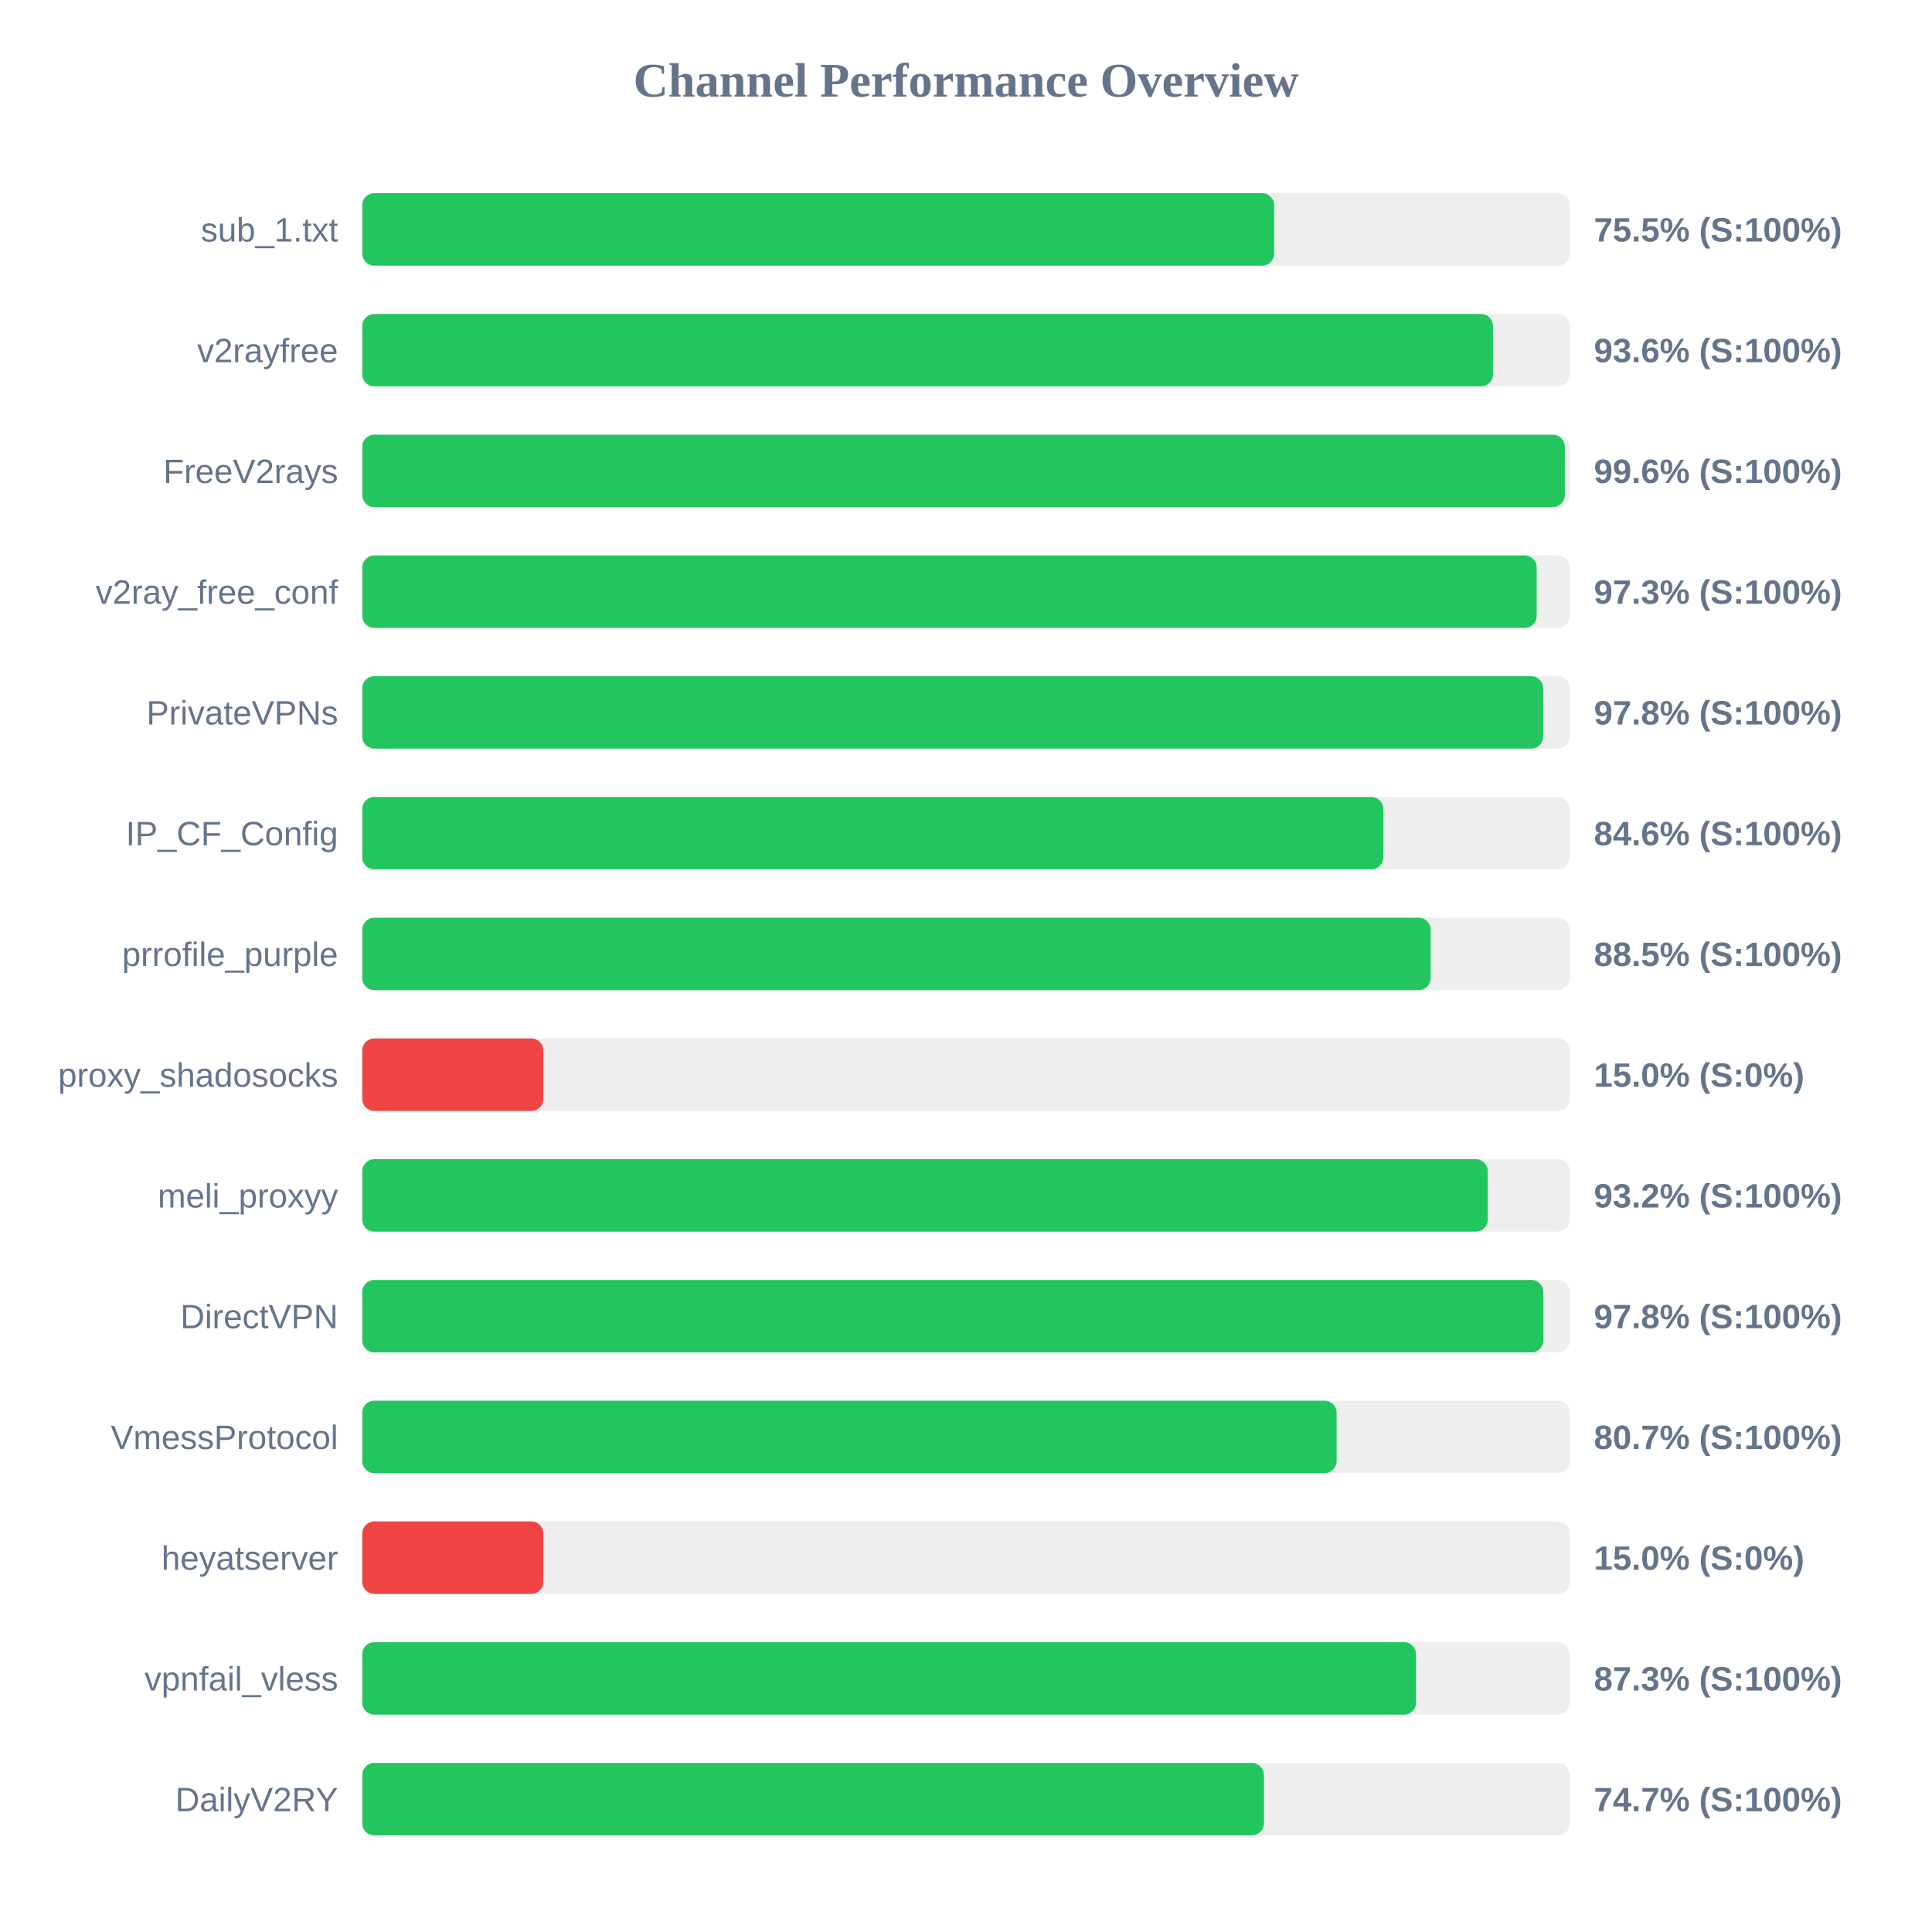
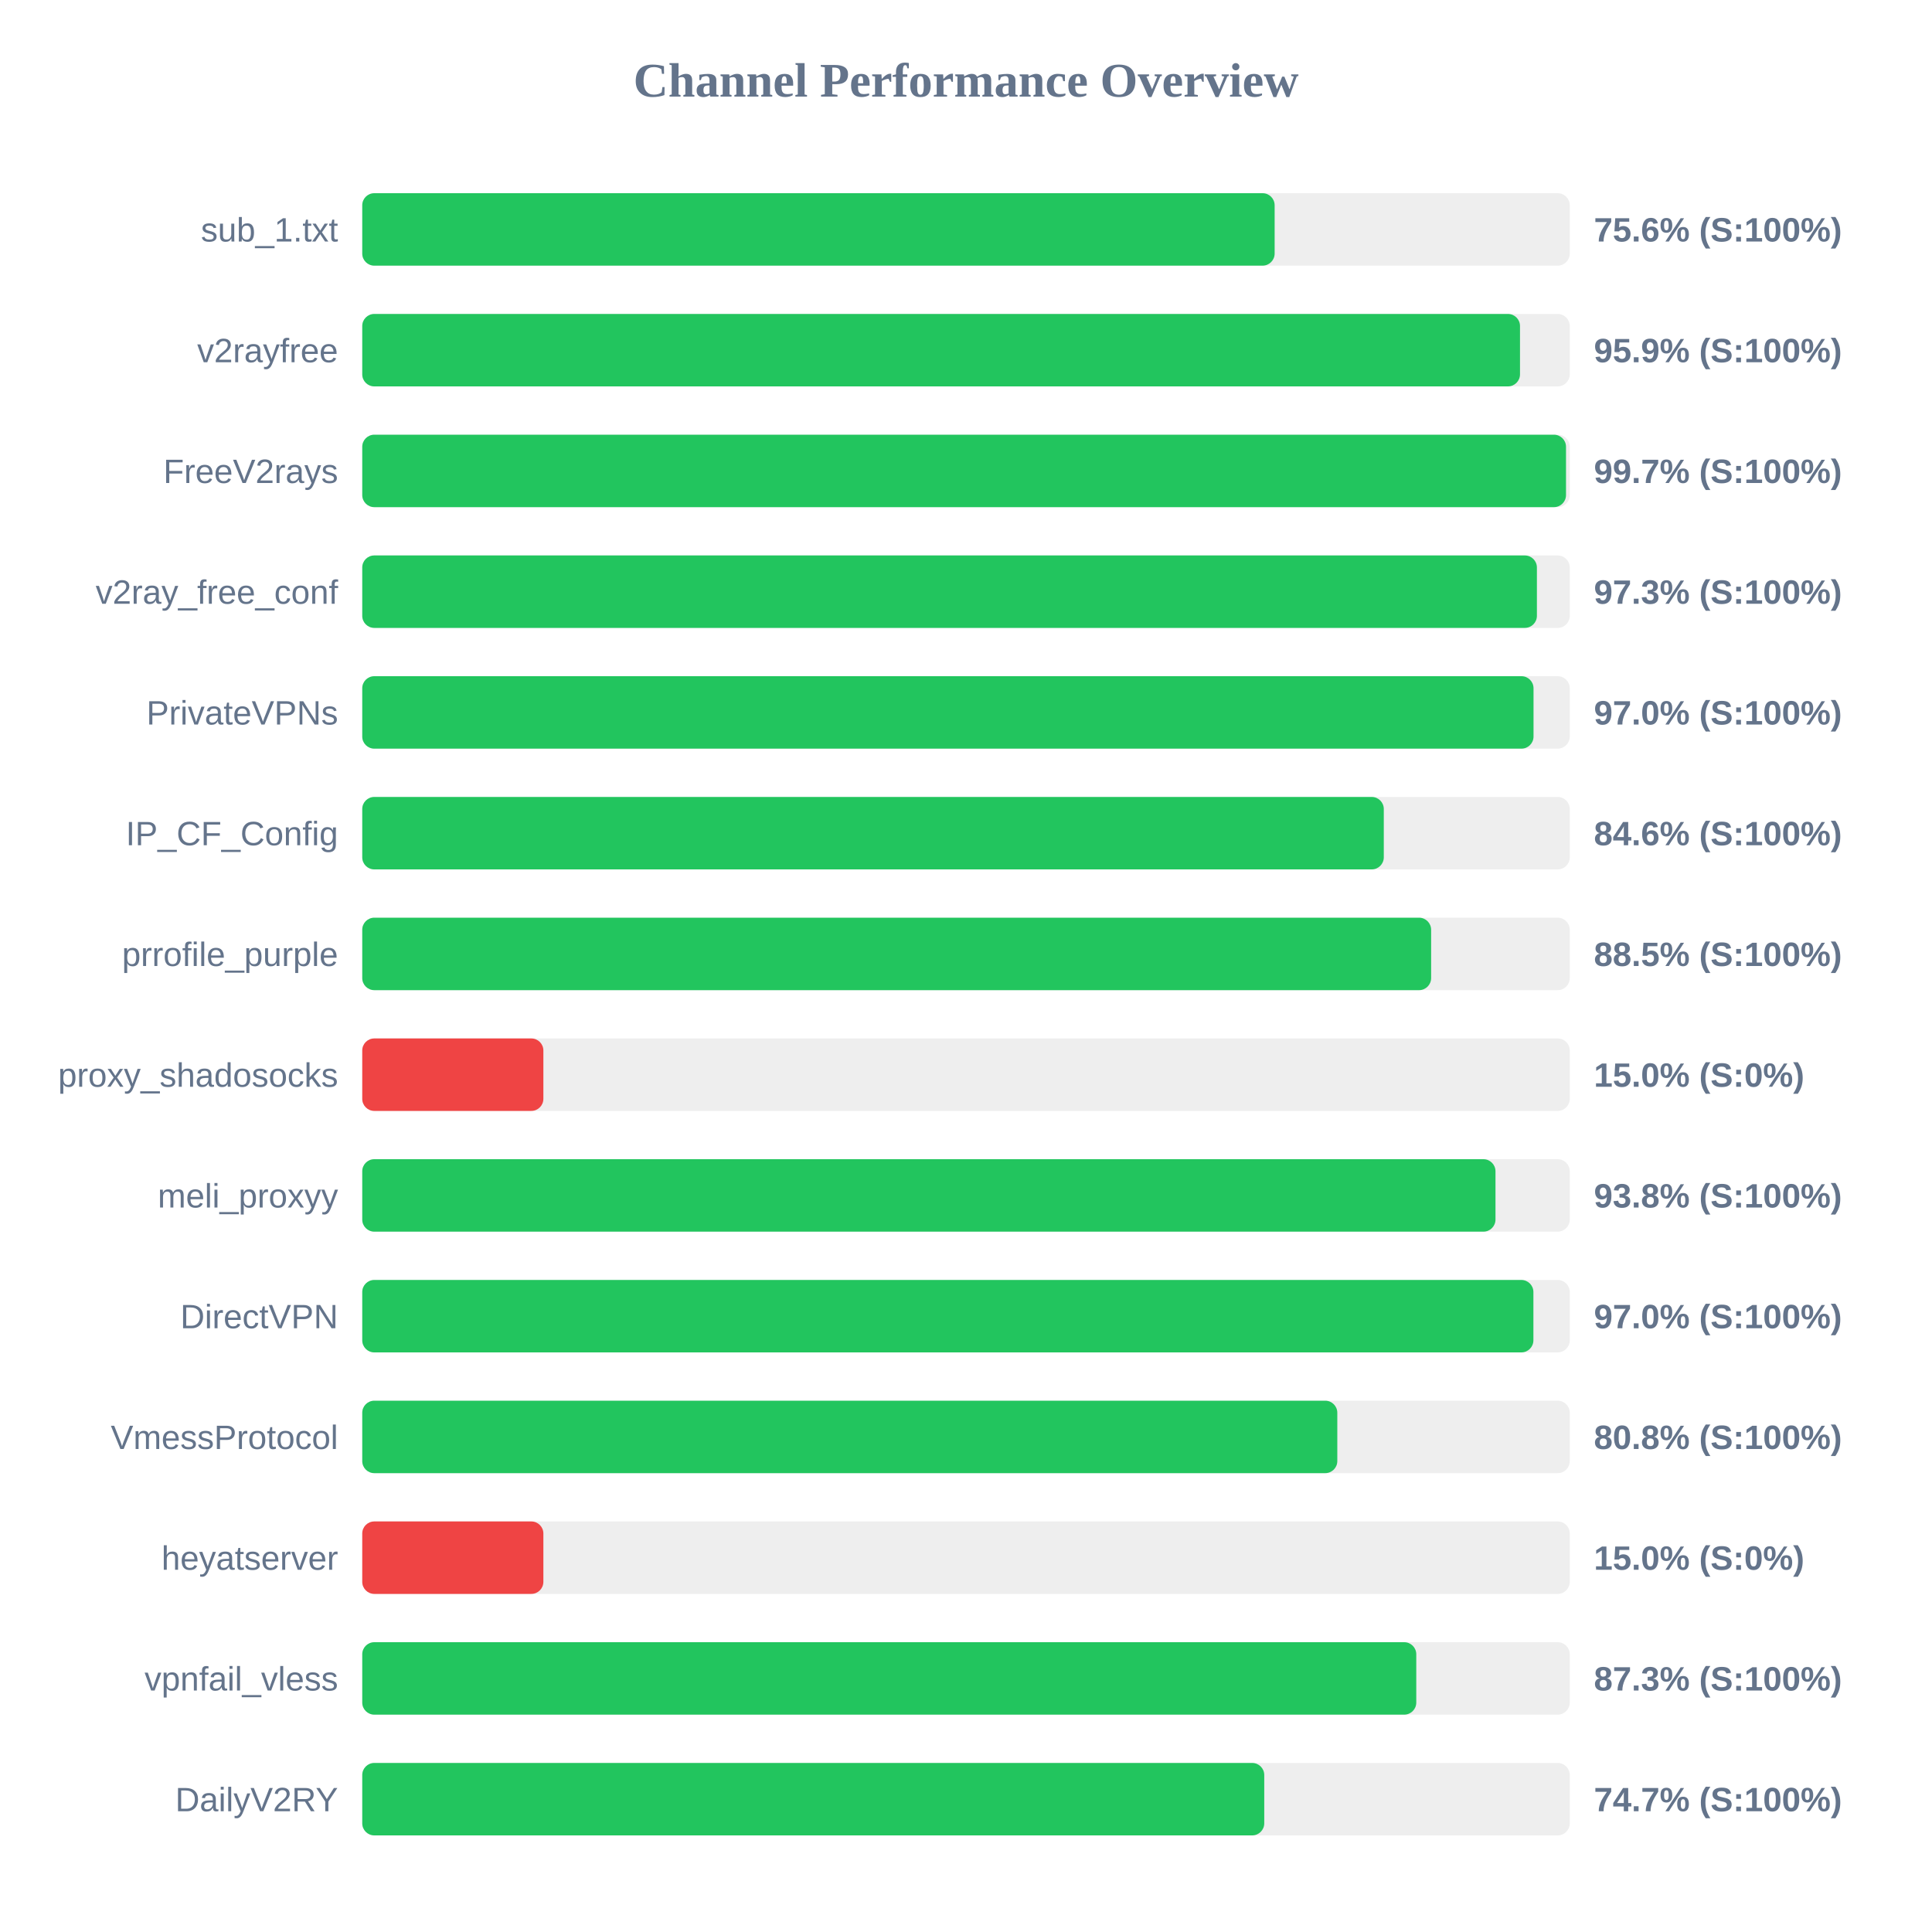
<svg xmlns="http://www.w3.org/2000/svg" width="800" height="800" version="1.1">
  <style>
        .row { font: 14px Arial; fill: #64748b; }
        .score { font: bold 14px Arial; fill: #64748b; }
    </style>
  <text x="400" y="40" text-anchor="middle" font-size="20px" font-weight="bold" fill="#64748b">Channel Performance Overview</text>
  <rect x="150" y="80" width="500" height="30" fill="#eee" rx="5" />
-   <rect x="150" y="80" width="377.6" height="30" fill="#22c55e" rx="5" />
+   <rect x="150" y="80" width="377.8" height="30" fill="#22c55e" rx="5" />
  <text x="140" y="100" text-anchor="end" class="row">sub_1.txt</text>
-   <text x="660" y="100" text-anchor="start" class="score">75.5% (S:100%)</text>
+   <text x="660" y="100" text-anchor="start" class="score">75.6% (S:100%)</text>
  <rect x="150" y="130" width="500" height="30" fill="#eee" rx="5" />
-   <rect x="150" y="130" width="468.2" height="30" fill="#22c55e" rx="5" />
+   <rect x="150" y="130" width="479.4" height="30" fill="#22c55e" rx="5" />
  <text x="140" y="150" text-anchor="end" class="row">v2rayfree</text>
-   <text x="660" y="150" text-anchor="start" class="score">93.6% (S:100%)</text>
+   <text x="660" y="150" text-anchor="start" class="score">95.9% (S:100%)</text>
  <rect x="150" y="180" width="500" height="30" fill="#eee" rx="5" />
-   <rect x="150" y="180" width="497.95" height="30" fill="#22c55e" rx="5" />
+   <rect x="150" y="180" width="498.45" height="30" fill="#22c55e" rx="5" />
  <text x="140" y="200" text-anchor="end" class="row">FreeV2rays</text>
-   <text x="660" y="200" text-anchor="start" class="score">99.6% (S:100%)</text>
+   <text x="660" y="200" text-anchor="start" class="score">99.7% (S:100%)</text>
  <rect x="150" y="230" width="500" height="30" fill="#eee" rx="5" />
-   <rect x="150" y="230" width="486.3" height="30" fill="#22c55e" rx="5" />
+   <rect x="150" y="230" width="486.4" height="30" fill="#22c55e" rx="5" />
  <text x="140" y="250" text-anchor="end" class="row">v2ray_free_conf</text>
  <text x="660" y="250" text-anchor="start" class="score">97.3% (S:100%)</text>
  <rect x="150" y="280" width="500" height="30" fill="#eee" rx="5" />
-   <rect x="150" y="280" width="489.0" height="30" fill="#22c55e" rx="5" />
+   <rect x="150" y="280" width="485.0" height="30" fill="#22c55e" rx="5" />
  <text x="140" y="300" text-anchor="end" class="row">PrivateVPNs</text>
-   <text x="660" y="300" text-anchor="start" class="score">97.8% (S:100%)</text>
+   <text x="660" y="300" text-anchor="start" class="score">97.0% (S:100%)</text>
  <rect x="150" y="330" width="500" height="30" fill="#eee" rx="5" />
-   <rect x="150" y="330" width="422.8" height="30" fill="#22c55e" rx="5" />
+   <rect x="150" y="330" width="423.0" height="30" fill="#22c55e" rx="5" />
  <text x="140" y="350" text-anchor="end" class="row">IP_CF_Config</text>
  <text x="660" y="350" text-anchor="start" class="score">84.6% (S:100%)</text>
  <rect x="150" y="380" width="500" height="30" fill="#eee" rx="5" />
-   <rect x="150" y="380" width="442.4" height="30" fill="#22c55e" rx="5" />
+   <rect x="150" y="380" width="442.6" height="30" fill="#22c55e" rx="5" />
  <text x="140" y="400" text-anchor="end" class="row">prrofile_purple</text>
  <text x="660" y="400" text-anchor="start" class="score">88.5% (S:100%)</text>
  <rect x="150" y="430" width="500" height="30" fill="#eee" rx="5" />
  <rect x="150" y="430" width="75.0" height="30" fill="#ef4444" rx="5" />
  <text x="140" y="450" text-anchor="end" class="row">proxy_shadosocks</text>
  <text x="660" y="450" text-anchor="start" class="score">15.0% (S:0%)</text>
  <rect x="150" y="480" width="500" height="30" fill="#eee" rx="5" />
-   <rect x="150" y="480" width="466.05" height="30" fill="#22c55e" rx="5" />
+   <rect x="150" y="480" width="469.25" height="30" fill="#22c55e" rx="5" />
  <text x="140" y="500" text-anchor="end" class="row">meli_proxyy</text>
-   <text x="660" y="500" text-anchor="start" class="score">93.2% (S:100%)</text>
+   <text x="660" y="500" text-anchor="start" class="score">93.8% (S:100%)</text>
  <rect x="150" y="530" width="500" height="30" fill="#eee" rx="5" />
-   <rect x="150" y="530" width="489.05" height="30" fill="#22c55e" rx="5" />
+   <rect x="150" y="530" width="484.95" height="30" fill="#22c55e" rx="5" />
  <text x="140" y="550" text-anchor="end" class="row">DirectVPN</text>
-   <text x="660" y="550" text-anchor="start" class="score">97.8% (S:100%)</text>
+   <text x="660" y="550" text-anchor="start" class="score">97.0% (S:100%)</text>
  <rect x="150" y="580" width="500" height="30" fill="#eee" rx="5" />
-   <rect x="150" y="580" width="403.45" height="30" fill="#22c55e" rx="5" />
+   <rect x="150" y="580" width="403.75" height="30" fill="#22c55e" rx="5" />
  <text x="140" y="600" text-anchor="end" class="row">VmessProtocol</text>
-   <text x="660" y="600" text-anchor="start" class="score">80.7% (S:100%)</text>
+   <text x="660" y="600" text-anchor="start" class="score">80.8% (S:100%)</text>
  <rect x="150" y="630" width="500" height="30" fill="#eee" rx="5" />
  <rect x="150" y="630" width="75.0" height="30" fill="#ef4444" rx="5" />
  <text x="140" y="650" text-anchor="end" class="row">heyatserver</text>
  <text x="660" y="650" text-anchor="start" class="score">15.0% (S:0%)</text>
  <rect x="150" y="680" width="500" height="30" fill="#eee" rx="5" />
-   <rect x="150" y="680" width="436.35" height="30" fill="#22c55e" rx="5" />
+   <rect x="150" y="680" width="436.45" height="30" fill="#22c55e" rx="5" />
  <text x="140" y="700" text-anchor="end" class="row">vpnfail_vless</text>
  <text x="660" y="700" text-anchor="start" class="score">87.3% (S:100%)</text>
  <rect x="150" y="730" width="500" height="30" fill="#eee" rx="5" />
-   <rect x="150" y="730" width="373.35" height="30" fill="#22c55e" rx="5" />
+   <rect x="150" y="730" width="373.5" height="30" fill="#22c55e" rx="5" />
  <text x="140" y="750" text-anchor="end" class="row">DailyV2RY</text>
  <text x="660" y="750" text-anchor="start" class="score">74.7% (S:100%)</text>
</svg>
